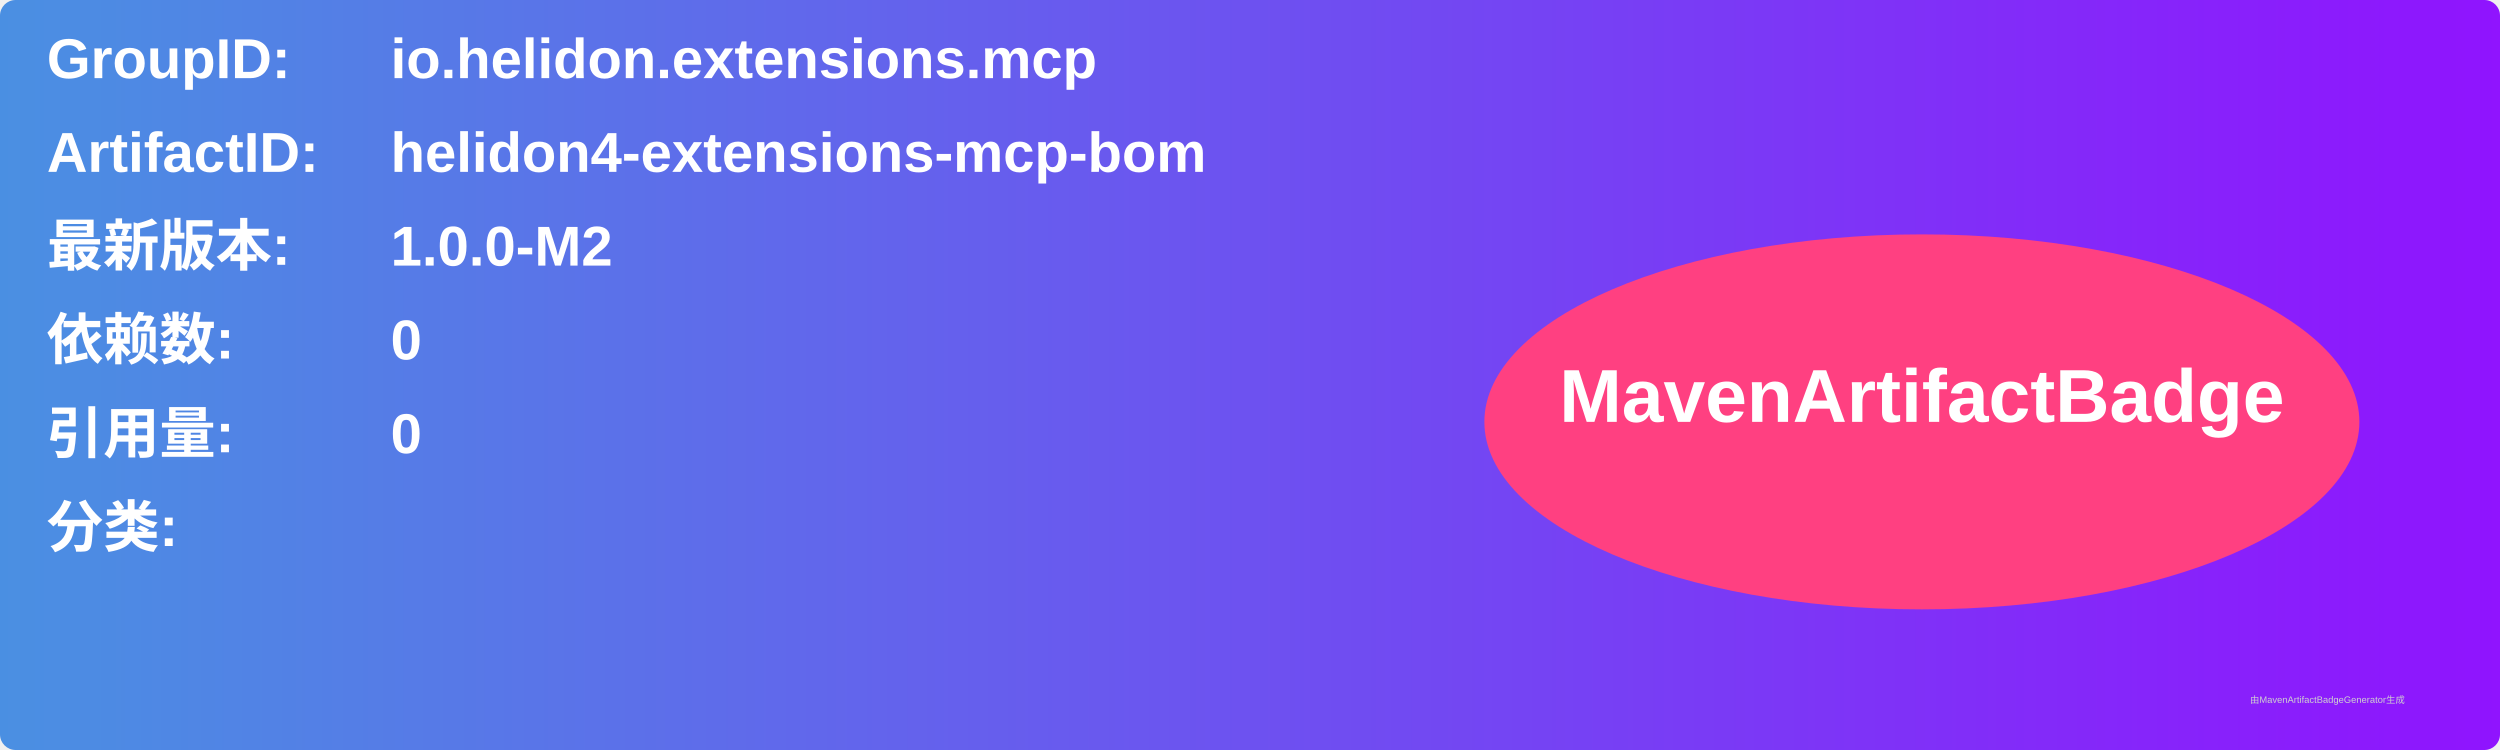
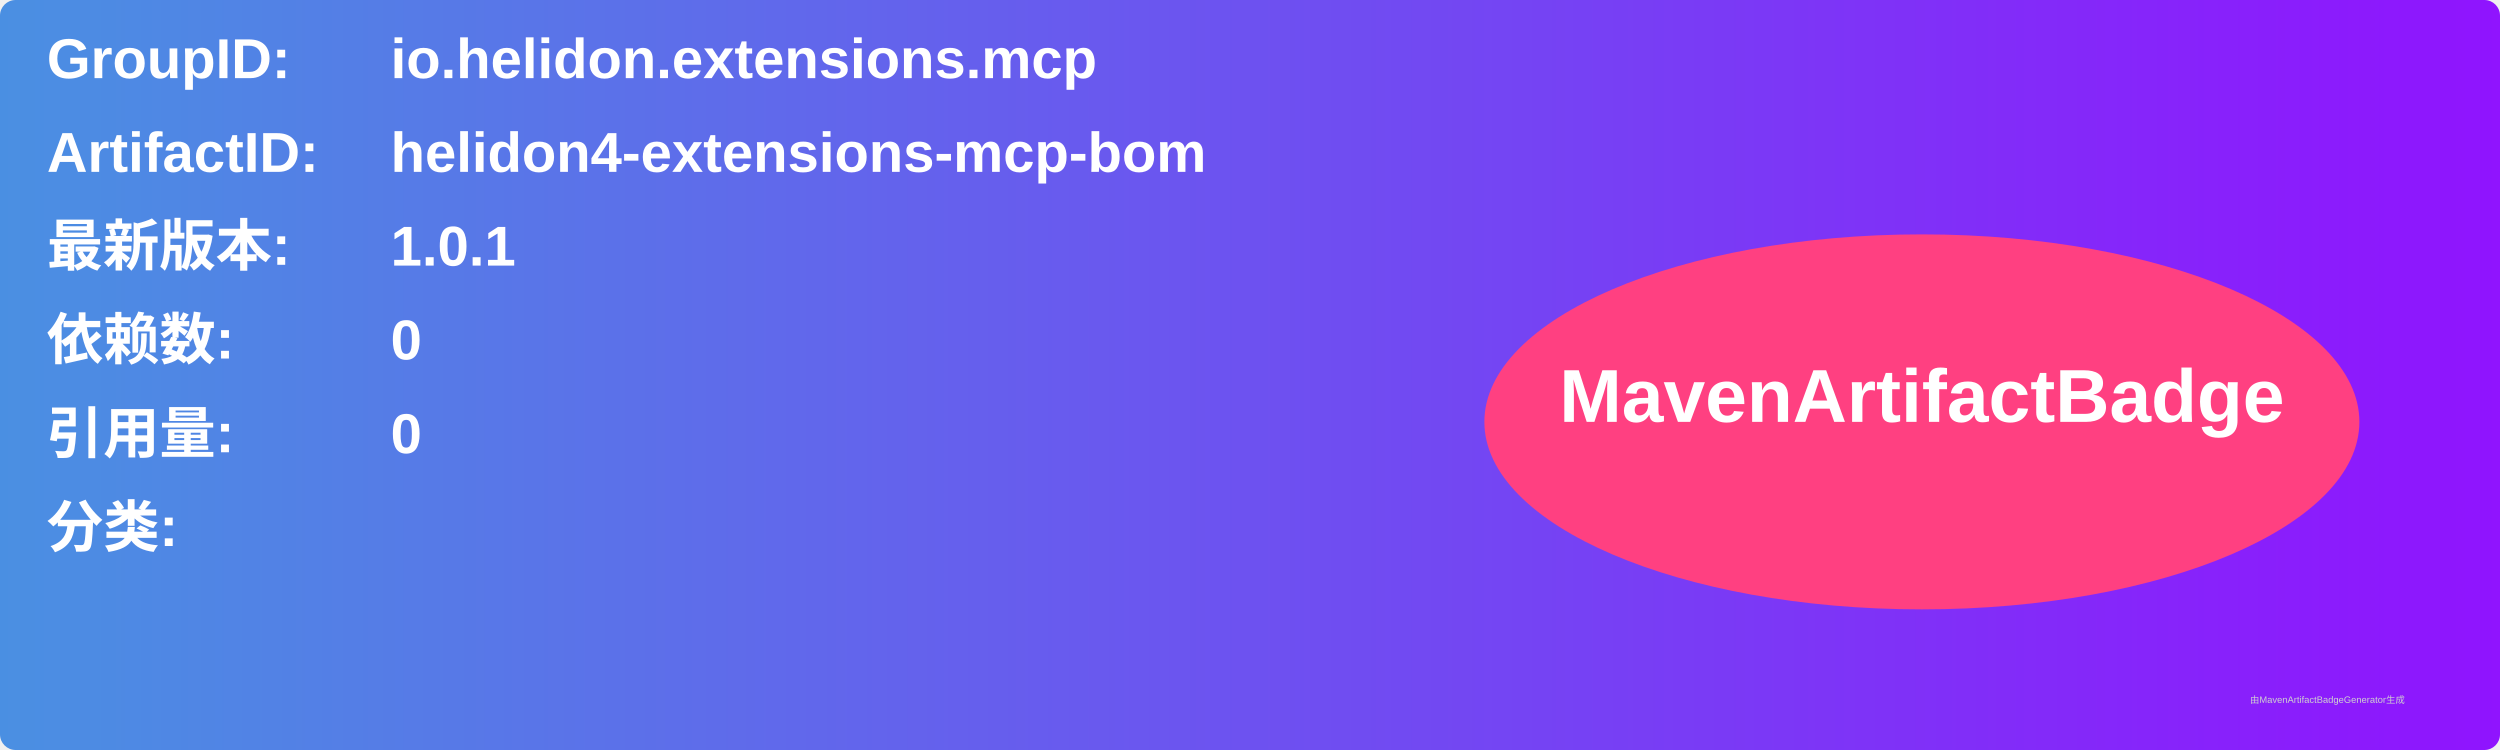
<svg xmlns="http://www.w3.org/2000/svg" width="800" height="240" viewBox="0 0 800 240">
  <linearGradient id="grad" x1="0%" y1="0%" x2="100%" y2="0%">
    <stop offset="0%" stop-color="#4a90e2" />
    <stop offset="100%" stop-color="#9013fe" />
  </linearGradient>
  <rect width="100%" height="100%" rx="5" ry="5" fill="url(#grad)" />
  <g transform="translate(15, 15)">
    <text x="0" y="10" font-family="Arial" font-size="18" fill="white" font-weight="bold" width="260">GroupID:</text>
    <text x="110" y="10" font-family="Arial" font-size="18" fill="white" font-weight="bold" width="460">io.helidon.extensions.mcp</text>
    <text x="0" y="40" font-family="Arial" font-size="18" fill="white" font-weight="bold" width="260">ArtifactID:</text>
    <text x="110" y="40" font-family="Arial" font-size="18" fill="white" font-weight="bold" width="460">helidon4-extensions-mcp-bom</text>
    <text x="0" y="70" font-family="Arial" font-size="18" fill="white" font-weight="bold">最新版本:</text>
    <text x="110" y="70" font-family="Arial" font-size="18" fill="white" font-weight="bold">
-       <tspan font-weight="bold">1.0.0-M2</tspan>
+       <tspan font-weight="bold">1.0.1</tspan>
    </text>
    <text x="0" y="100" font-family="Arial" font-size="18" fill="white" font-weight="bold">依赖数: </text>
    <text x="110" y="100" font-family="Arial" font-size="18" fill="white">
      <tspan font-weight="bold">0</tspan>
    </text>
    <text x="0" y="130" font-family="Arial" font-size="18" fill="white" font-weight="bold">引用量: </text>
    <text x="110" y="130" font-family="Arial" font-size="18" fill="white">
      <tspan font-weight="bold">0</tspan>
    </text>
    <text x="0" y="160" font-family="Arial" font-size="18" fill="white" font-weight="bold">分类:</text>
    <text x="10" y="190" font-family="Arial" font-size="10" fill="white">
      <tspan font-weight="bold" />
    </text>
    <ellipse cx="600" cy="120" rx="140" ry="60" fill="#ff4081" />
    <text x="600" y="120" text-anchor="middle" font-family="Arial" font-size="24" fill="white" font-weight="bold">MavenArtifactBadge</text>
  </g>
  <text x="720" y="225" font-family="Arial" font-size="3" fill="#d0d0d0">由MavenArtifactBadgeGenerator生成</text>
</svg>
